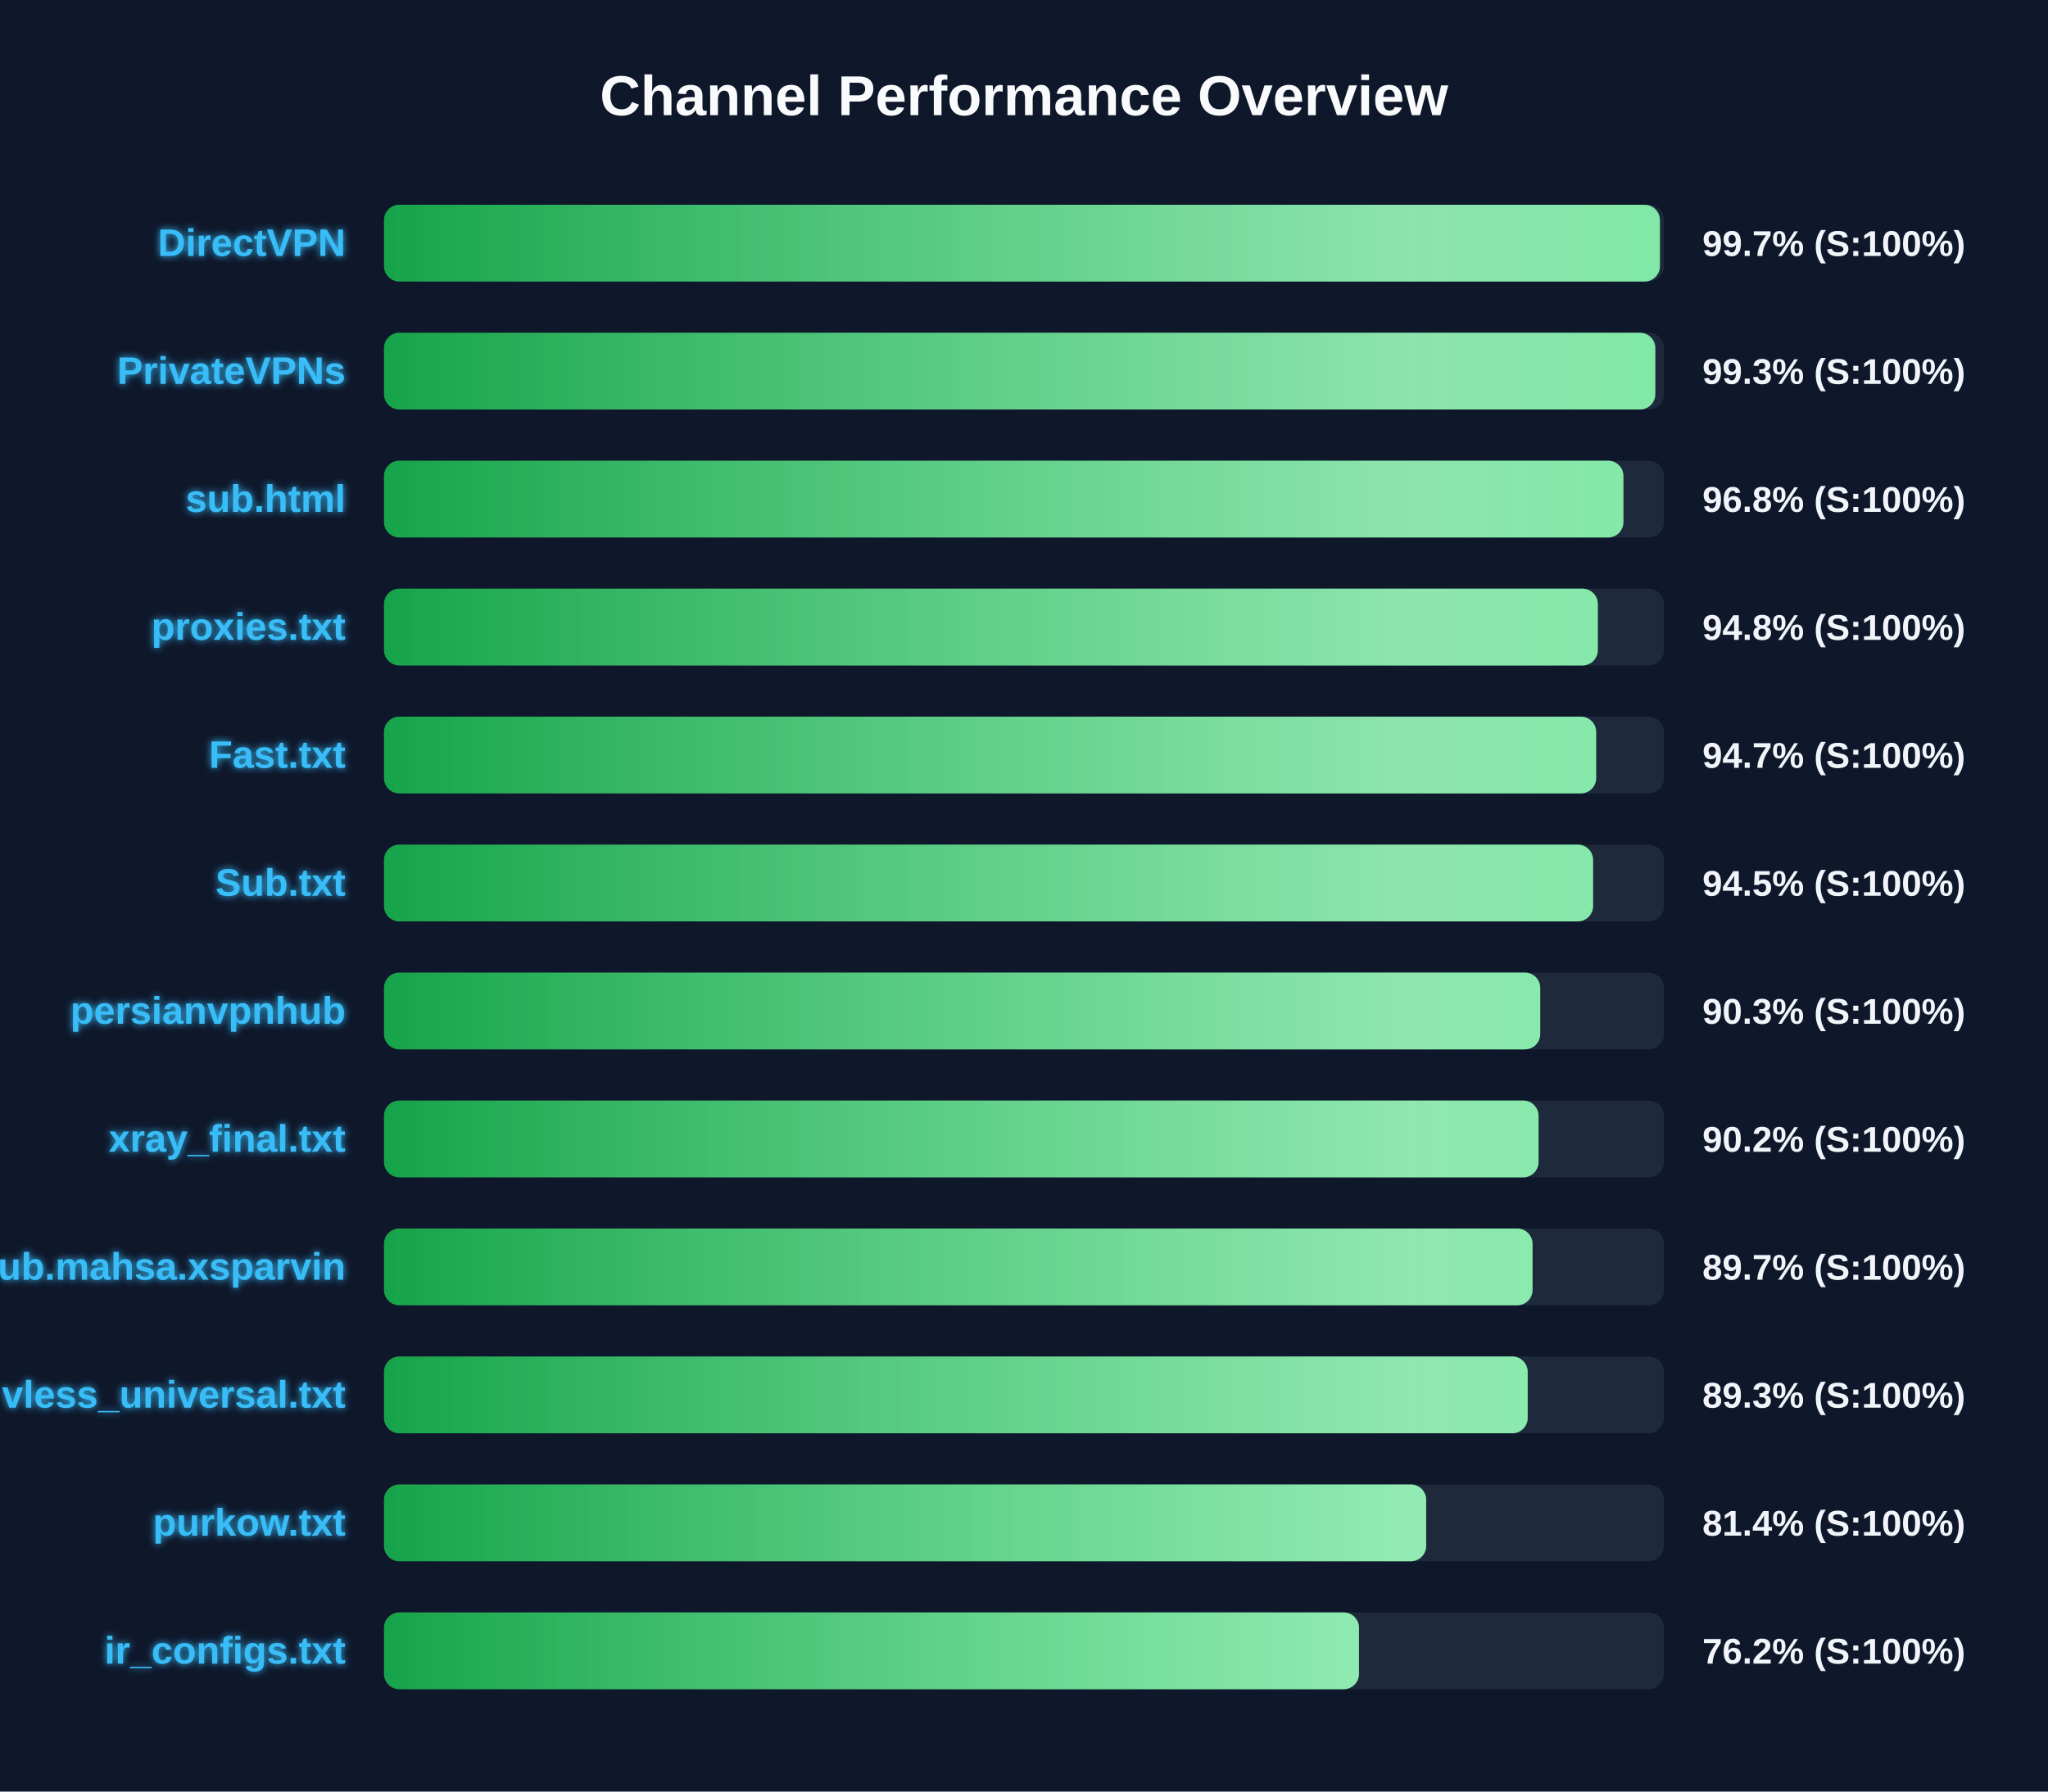
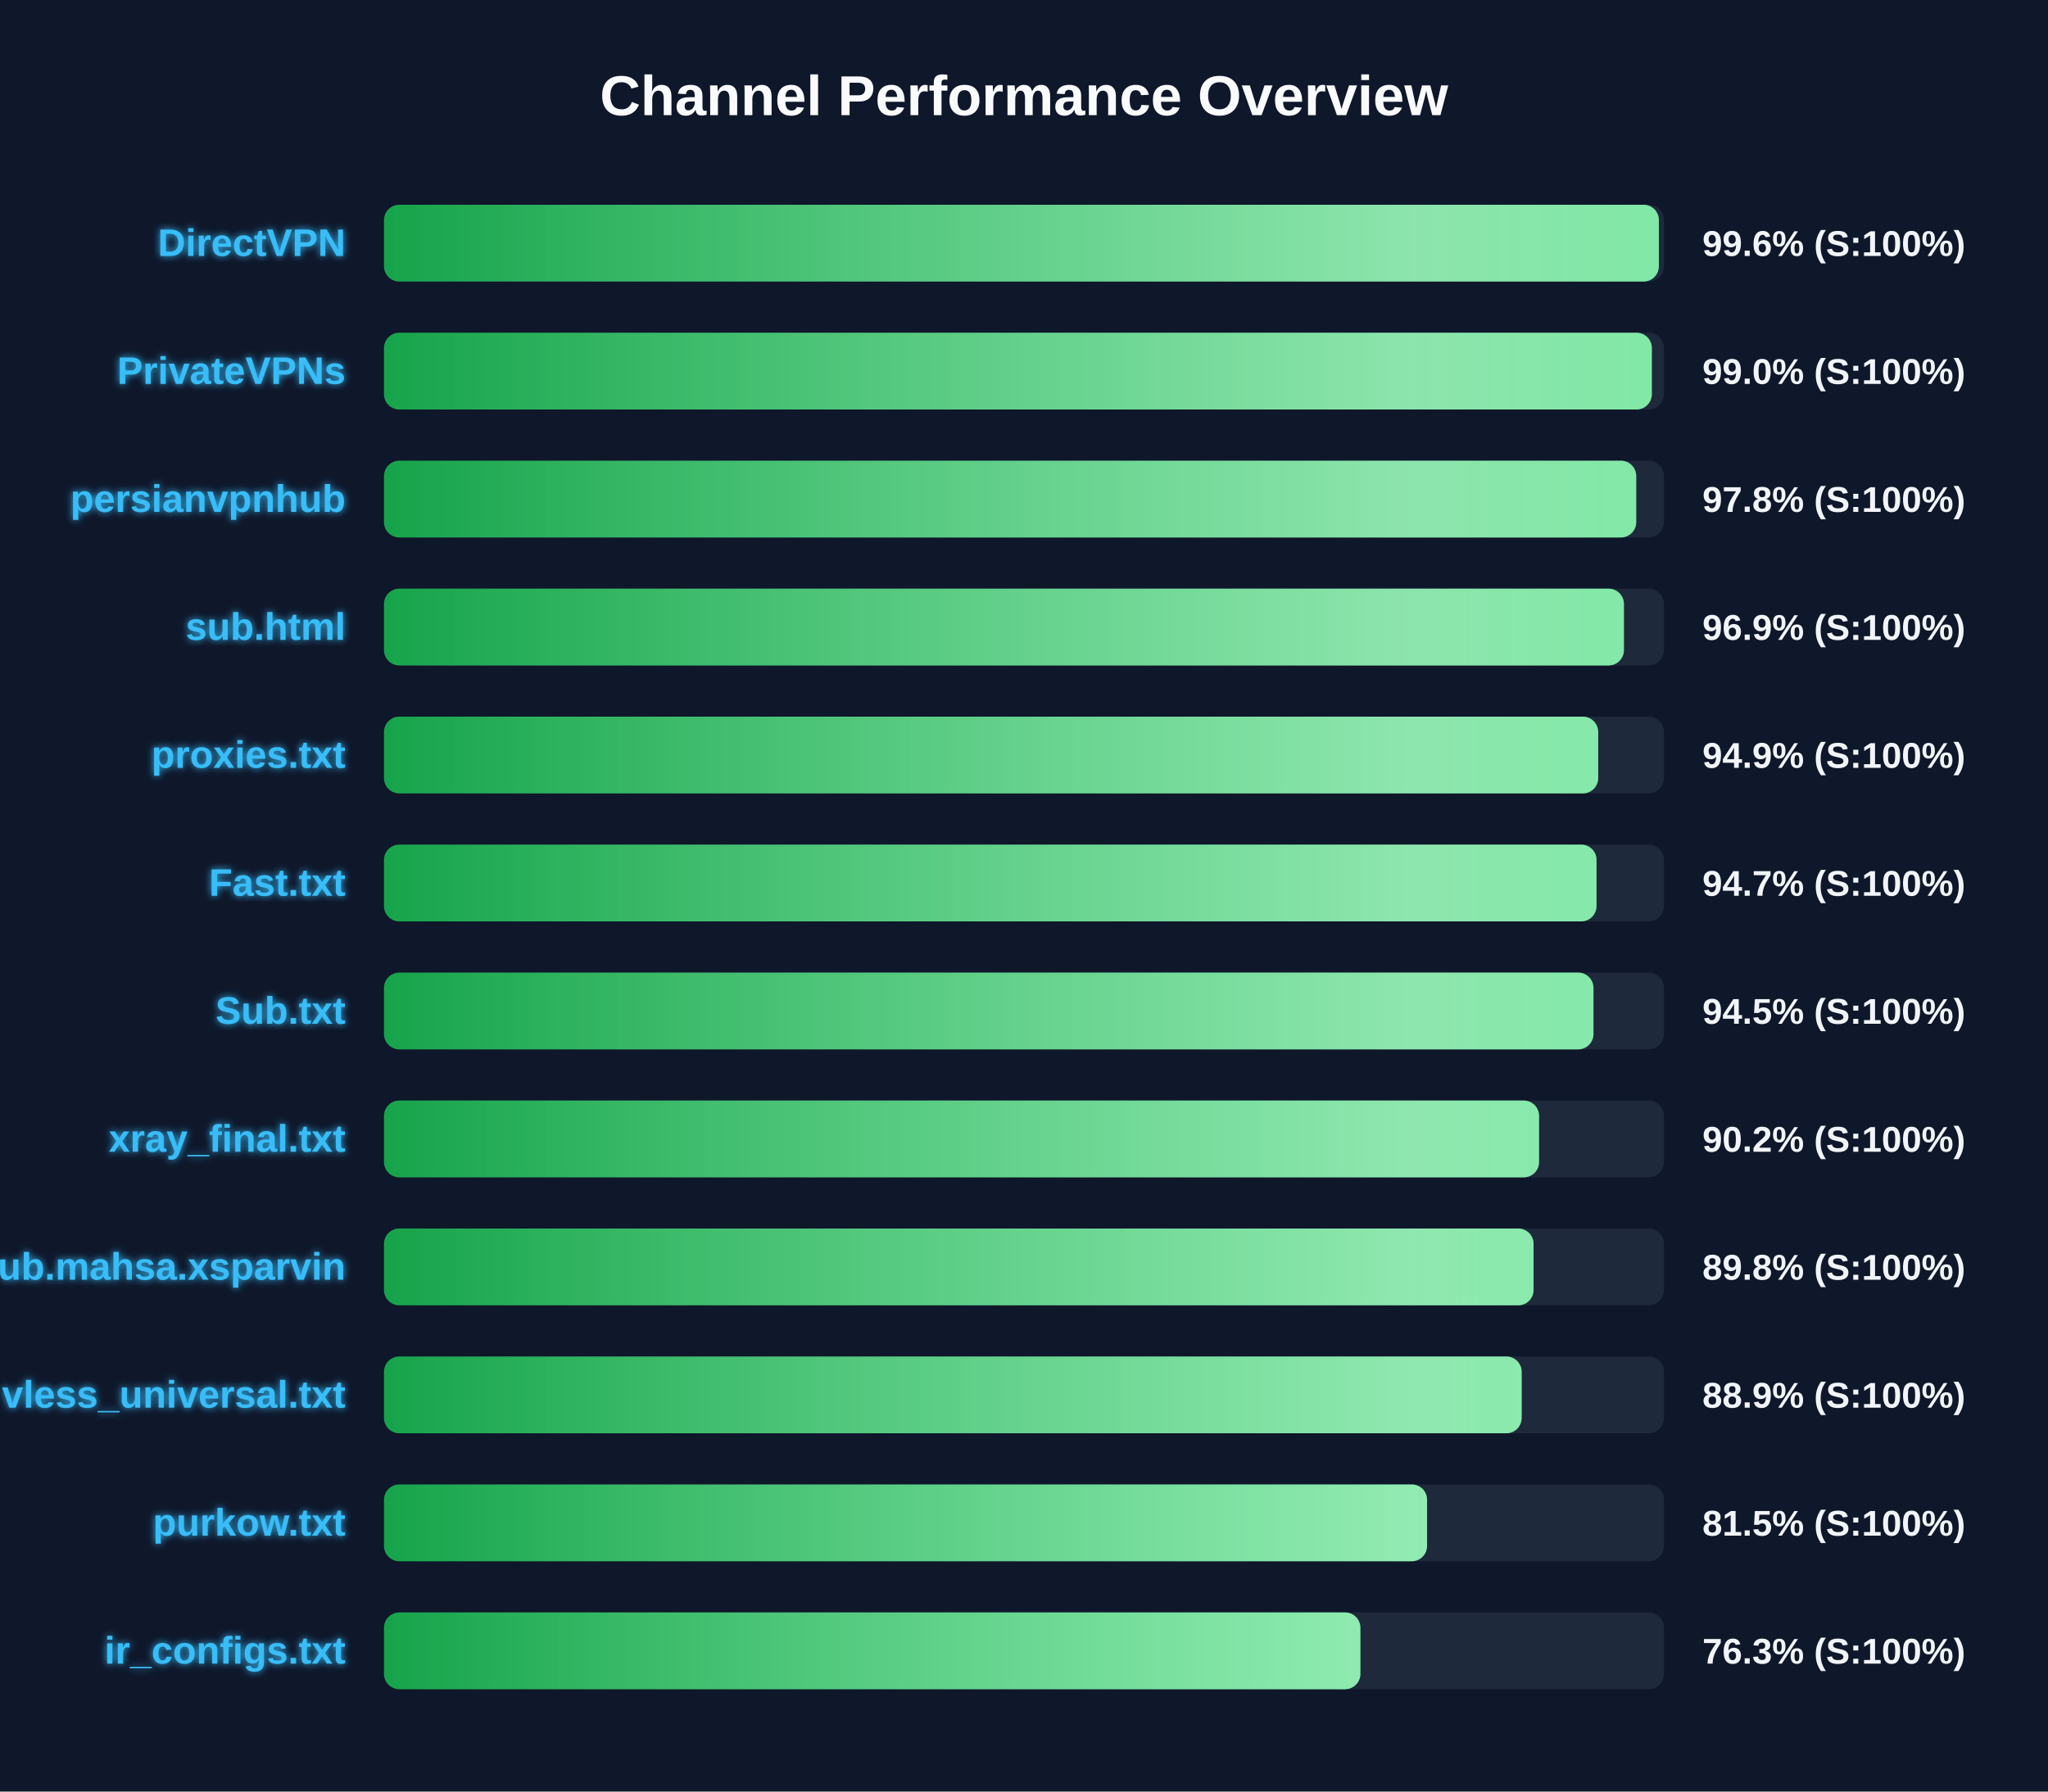
<svg xmlns="http://www.w3.org/2000/svg" width="800" height="700" version="1.1">
  <defs>
    <linearGradient id="grad-green" x1="0%" y1="0%" x2="100%" y2="0%">
      <stop offset="0%" stop-color="#16a34a" />
      <stop offset="100%" stop-color="#4ade80" />
    </linearGradient>
    <linearGradient id="grad-yellow" x1="0%" y1="0%" x2="100%" y2="0%">
      <stop offset="0%" stop-color="#ca8a04" />
      <stop offset="100%" stop-color="#fde047" />
    </linearGradient>
    <linearGradient id="grad-red" x1="0%" y1="0%" x2="100%" y2="0%">
      <stop offset="0%" stop-color="#dc2626" />
      <stop offset="100%" stop-color="#f87171" />
    </linearGradient>
    <linearGradient id="shimmer" x1="0%" y1="0%" x2="100%" y2="0%">
      <stop offset="0%" stop-color="rgba(255,255,255,0)" />
      <stop offset="50%" stop-color="rgba(255,255,255,0.4)" />
      <stop offset="100%" stop-color="rgba(255,255,255,0)" />
    </linearGradient>
    <filter id="glow" x="-20%" y="-20%" width="140%" height="140%">
      <feGaussianBlur stdDeviation="1.5" result="blur" />
      <feComposite in="SourceGraphic" in2="blur" operator="over" />
    </filter>
  </defs>
  <style>
        .bg-rect { fill: #0f172a; }
        .title { font: bold 22px 'Segoe UI', Arial, sans-serif; fill: #f8fafc; }
        .row { font: bold 15px 'Segoe UI', Arial, sans-serif; fill: #38bdf8; filter: url(#glow); }
        .score { font: bold 14px 'Segoe UI', Arial, sans-serif; fill: #f1f5f9; }
        @keyframes shimmer-anim {
            0% { transform: translateX(-100%); }
            100% { transform: translateX(200%); }
        }
        .shimmer-rect {
            animation: shimmer-anim 2.5s infinite linear;
        }
    </style>
  <rect width="100%" height="100%" class="bg-rect" />
  <text x="400" y="45" text-anchor="middle" class="title">Channel Performance Overview</text>
  <rect x="150" y="80" width="500" height="30" fill="#1e293b" rx="6" />
  <clipPath id="clip-0">
-     <rect x="150" y="80" width="498.4" height="30" rx="6" />
+     <rect x="150" y="80" width="498.0" height="30" rx="6" />
  </clipPath>
-   <rect x="150" y="80" width="498.4" height="30" fill="url(#grad-green)" rx="6" />
+   <rect x="150" y="80" width="498.0" height="30" fill="url(#grad-green)" rx="6" />
  <g clip-path="url(#clip-0)">
    <rect x="150" y="80" width="100%" height="30" fill="url(#shimmer)" class="shimmer-rect" />
  </g>
  <text x="135" y="100" text-anchor="end" class="row">DirectVPN</text>
-   <text x="665" y="100" text-anchor="start" class="score">99.7% (S:100%)</text>
+   <text x="665" y="100" text-anchor="start" class="score">99.6% (S:100%)</text>
  <rect x="150" y="130" width="500" height="30" fill="#1e293b" rx="6" />
  <clipPath id="clip-1">
-     <rect x="150" y="130" width="496.6" height="30" rx="6" />
+     <rect x="150" y="130" width="495.25" height="30" rx="6" />
  </clipPath>
-   <rect x="150" y="130" width="496.6" height="30" fill="url(#grad-green)" rx="6" />
+   <rect x="150" y="130" width="495.25" height="30" fill="url(#grad-green)" rx="6" />
  <g clip-path="url(#clip-1)">
    <rect x="150" y="130" width="100%" height="30" fill="url(#shimmer)" class="shimmer-rect" />
  </g>
  <text x="135" y="150" text-anchor="end" class="row">PrivateVPNs</text>
-   <text x="665" y="150" text-anchor="start" class="score">99.3% (S:100%)</text>
+   <text x="665" y="150" text-anchor="start" class="score">99.0% (S:100%)</text>
  <rect x="150" y="180" width="500" height="30" fill="#1e293b" rx="6" />
  <clipPath id="clip-2">
-     <rect x="150" y="180" width="484.15" height="30" rx="6" />
+     <rect x="150" y="180" width="489.15" height="30" rx="6" />
  </clipPath>
-   <rect x="150" y="180" width="484.15" height="30" fill="url(#grad-green)" rx="6" />
+   <rect x="150" y="180" width="489.15" height="30" fill="url(#grad-green)" rx="6" />
  <g clip-path="url(#clip-2)">
    <rect x="150" y="180" width="100%" height="30" fill="url(#shimmer)" class="shimmer-rect" />
  </g>
-   <text x="135" y="200" text-anchor="end" class="row">sub.html</text>
-   <text x="665" y="200" text-anchor="start" class="score">96.8% (S:100%)</text>
+   <text x="135" y="200" text-anchor="end" class="row">persianvpnhub</text>
+   <text x="665" y="200" text-anchor="start" class="score">97.8% (S:100%)</text>
  <rect x="150" y="230" width="500" height="30" fill="#1e293b" rx="6" />
  <clipPath id="clip-3">
-     <rect x="150" y="230" width="474.15" height="30" rx="6" />
+     <rect x="150" y="230" width="484.35" height="30" rx="6" />
  </clipPath>
-   <rect x="150" y="230" width="474.15" height="30" fill="url(#grad-green)" rx="6" />
+   <rect x="150" y="230" width="484.35" height="30" fill="url(#grad-green)" rx="6" />
  <g clip-path="url(#clip-3)">
    <rect x="150" y="230" width="100%" height="30" fill="url(#shimmer)" class="shimmer-rect" />
  </g>
-   <text x="135" y="250" text-anchor="end" class="row">proxies.txt</text>
-   <text x="665" y="250" text-anchor="start" class="score">94.8% (S:100%)</text>
+   <text x="135" y="250" text-anchor="end" class="row">sub.html</text>
+   <text x="665" y="250" text-anchor="start" class="score">96.9% (S:100%)</text>
  <rect x="150" y="280" width="500" height="30" fill="#1e293b" rx="6" />
  <clipPath id="clip-4">
-     <rect x="150" y="280" width="473.5" height="30" rx="6" />
+     <rect x="150" y="280" width="474.3" height="30" rx="6" />
  </clipPath>
-   <rect x="150" y="280" width="473.5" height="30" fill="url(#grad-green)" rx="6" />
+   <rect x="150" y="280" width="474.3" height="30" fill="url(#grad-green)" rx="6" />
  <g clip-path="url(#clip-4)">
    <rect x="150" y="280" width="100%" height="30" fill="url(#shimmer)" class="shimmer-rect" />
  </g>
-   <text x="135" y="300" text-anchor="end" class="row">Fast.txt</text>
-   <text x="665" y="300" text-anchor="start" class="score">94.7% (S:100%)</text>
+   <text x="135" y="300" text-anchor="end" class="row">proxies.txt</text>
+   <text x="665" y="300" text-anchor="start" class="score">94.9% (S:100%)</text>
  <rect x="150" y="330" width="500" height="30" fill="#1e293b" rx="6" />
  <clipPath id="clip-5">
-     <rect x="150" y="330" width="472.3" height="30" rx="6" />
+     <rect x="150" y="330" width="473.65" height="30" rx="6" />
  </clipPath>
-   <rect x="150" y="330" width="472.3" height="30" fill="url(#grad-green)" rx="6" />
+   <rect x="150" y="330" width="473.65" height="30" fill="url(#grad-green)" rx="6" />
  <g clip-path="url(#clip-5)">
    <rect x="150" y="330" width="100%" height="30" fill="url(#shimmer)" class="shimmer-rect" />
  </g>
-   <text x="135" y="350" text-anchor="end" class="row">Sub.txt</text>
-   <text x="665" y="350" text-anchor="start" class="score">94.5% (S:100%)</text>
+   <text x="135" y="350" text-anchor="end" class="row">Fast.txt</text>
+   <text x="665" y="350" text-anchor="start" class="score">94.7% (S:100%)</text>
  <rect x="150" y="380" width="500" height="30" fill="#1e293b" rx="6" />
  <clipPath id="clip-6">
-     <rect x="150" y="380" width="451.65" height="30" rx="6" />
+     <rect x="150" y="380" width="472.45" height="30" rx="6" />
  </clipPath>
-   <rect x="150" y="380" width="451.65" height="30" fill="url(#grad-green)" rx="6" />
+   <rect x="150" y="380" width="472.45" height="30" fill="url(#grad-green)" rx="6" />
  <g clip-path="url(#clip-6)">
    <rect x="150" y="380" width="100%" height="30" fill="url(#shimmer)" class="shimmer-rect" />
  </g>
-   <text x="135" y="400" text-anchor="end" class="row">persianvpnhub</text>
-   <text x="665" y="400" text-anchor="start" class="score">90.3% (S:100%)</text>
+   <text x="135" y="400" text-anchor="end" class="row">Sub.txt</text>
+   <text x="665" y="400" text-anchor="start" class="score">94.5% (S:100%)</text>
  <rect x="150" y="430" width="500" height="30" fill="#1e293b" rx="6" />
  <clipPath id="clip-7">
-     <rect x="150" y="430" width="451.0" height="30" rx="6" />
+     <rect x="150" y="430" width="451.2" height="30" rx="6" />
  </clipPath>
-   <rect x="150" y="430" width="451.0" height="30" fill="url(#grad-green)" rx="6" />
+   <rect x="150" y="430" width="451.2" height="30" fill="url(#grad-green)" rx="6" />
  <g clip-path="url(#clip-7)">
    <rect x="150" y="430" width="100%" height="30" fill="url(#shimmer)" class="shimmer-rect" />
  </g>
  <text x="135" y="450" text-anchor="end" class="row">xray_final.txt</text>
  <text x="665" y="450" text-anchor="start" class="score">90.2% (S:100%)</text>
  <rect x="150" y="480" width="500" height="30" fill="#1e293b" rx="6" />
  <clipPath id="clip-8">
-     <rect x="150" y="480" width="448.65" height="30" rx="6" />
+     <rect x="150" y="480" width="449.05" height="30" rx="6" />
  </clipPath>
-   <rect x="150" y="480" width="448.65" height="30" fill="url(#grad-green)" rx="6" />
+   <rect x="150" y="480" width="449.05" height="30" fill="url(#grad-green)" rx="6" />
  <g clip-path="url(#clip-8)">
    <rect x="150" y="480" width="100%" height="30" fill="url(#shimmer)" class="shimmer-rect" />
  </g>
  <text x="135" y="500" text-anchor="end" class="row">Sub.mahsa.xsparvin</text>
-   <text x="665" y="500" text-anchor="start" class="score">89.7% (S:100%)</text>
+   <text x="665" y="500" text-anchor="start" class="score">89.8% (S:100%)</text>
  <rect x="150" y="530" width="500" height="30" fill="#1e293b" rx="6" />
  <clipPath id="clip-9">
-     <rect x="150" y="530" width="446.75" height="30" rx="6" />
+     <rect x="150" y="530" width="444.4" height="30" rx="6" />
  </clipPath>
-   <rect x="150" y="530" width="446.75" height="30" fill="url(#grad-green)" rx="6" />
+   <rect x="150" y="530" width="444.4" height="30" fill="url(#grad-green)" rx="6" />
  <g clip-path="url(#clip-9)">
    <rect x="150" y="530" width="100%" height="30" fill="url(#shimmer)" class="shimmer-rect" />
  </g>
  <text x="135" y="550" text-anchor="end" class="row">vless_universal.txt</text>
-   <text x="665" y="550" text-anchor="start" class="score">89.3% (S:100%)</text>
+   <text x="665" y="550" text-anchor="start" class="score">88.9% (S:100%)</text>
  <rect x="150" y="580" width="500" height="30" fill="#1e293b" rx="6" />
  <clipPath id="clip-10">
-     <rect x="150" y="580" width="407.1" height="30" rx="6" />
+     <rect x="150" y="580" width="407.45" height="30" rx="6" />
  </clipPath>
-   <rect x="150" y="580" width="407.1" height="30" fill="url(#grad-green)" rx="6" />
+   <rect x="150" y="580" width="407.45" height="30" fill="url(#grad-green)" rx="6" />
  <g clip-path="url(#clip-10)">
    <rect x="150" y="580" width="100%" height="30" fill="url(#shimmer)" class="shimmer-rect" />
  </g>
  <text x="135" y="600" text-anchor="end" class="row">purkow.txt</text>
-   <text x="665" y="600" text-anchor="start" class="score">81.4% (S:100%)</text>
+   <text x="665" y="600" text-anchor="start" class="score">81.5% (S:100%)</text>
  <rect x="150" y="630" width="500" height="30" fill="#1e293b" rx="6" />
  <clipPath id="clip-11">
-     <rect x="150" y="630" width="380.85" height="30" rx="6" />
+     <rect x="150" y="630" width="381.4" height="30" rx="6" />
  </clipPath>
-   <rect x="150" y="630" width="380.85" height="30" fill="url(#grad-green)" rx="6" />
+   <rect x="150" y="630" width="381.4" height="30" fill="url(#grad-green)" rx="6" />
  <g clip-path="url(#clip-11)">
    <rect x="150" y="630" width="100%" height="30" fill="url(#shimmer)" class="shimmer-rect" />
  </g>
  <text x="135" y="650" text-anchor="end" class="row">ir_configs.txt</text>
-   <text x="665" y="650" text-anchor="start" class="score">76.2% (S:100%)</text>
+   <text x="665" y="650" text-anchor="start" class="score">76.3% (S:100%)</text>
</svg>
